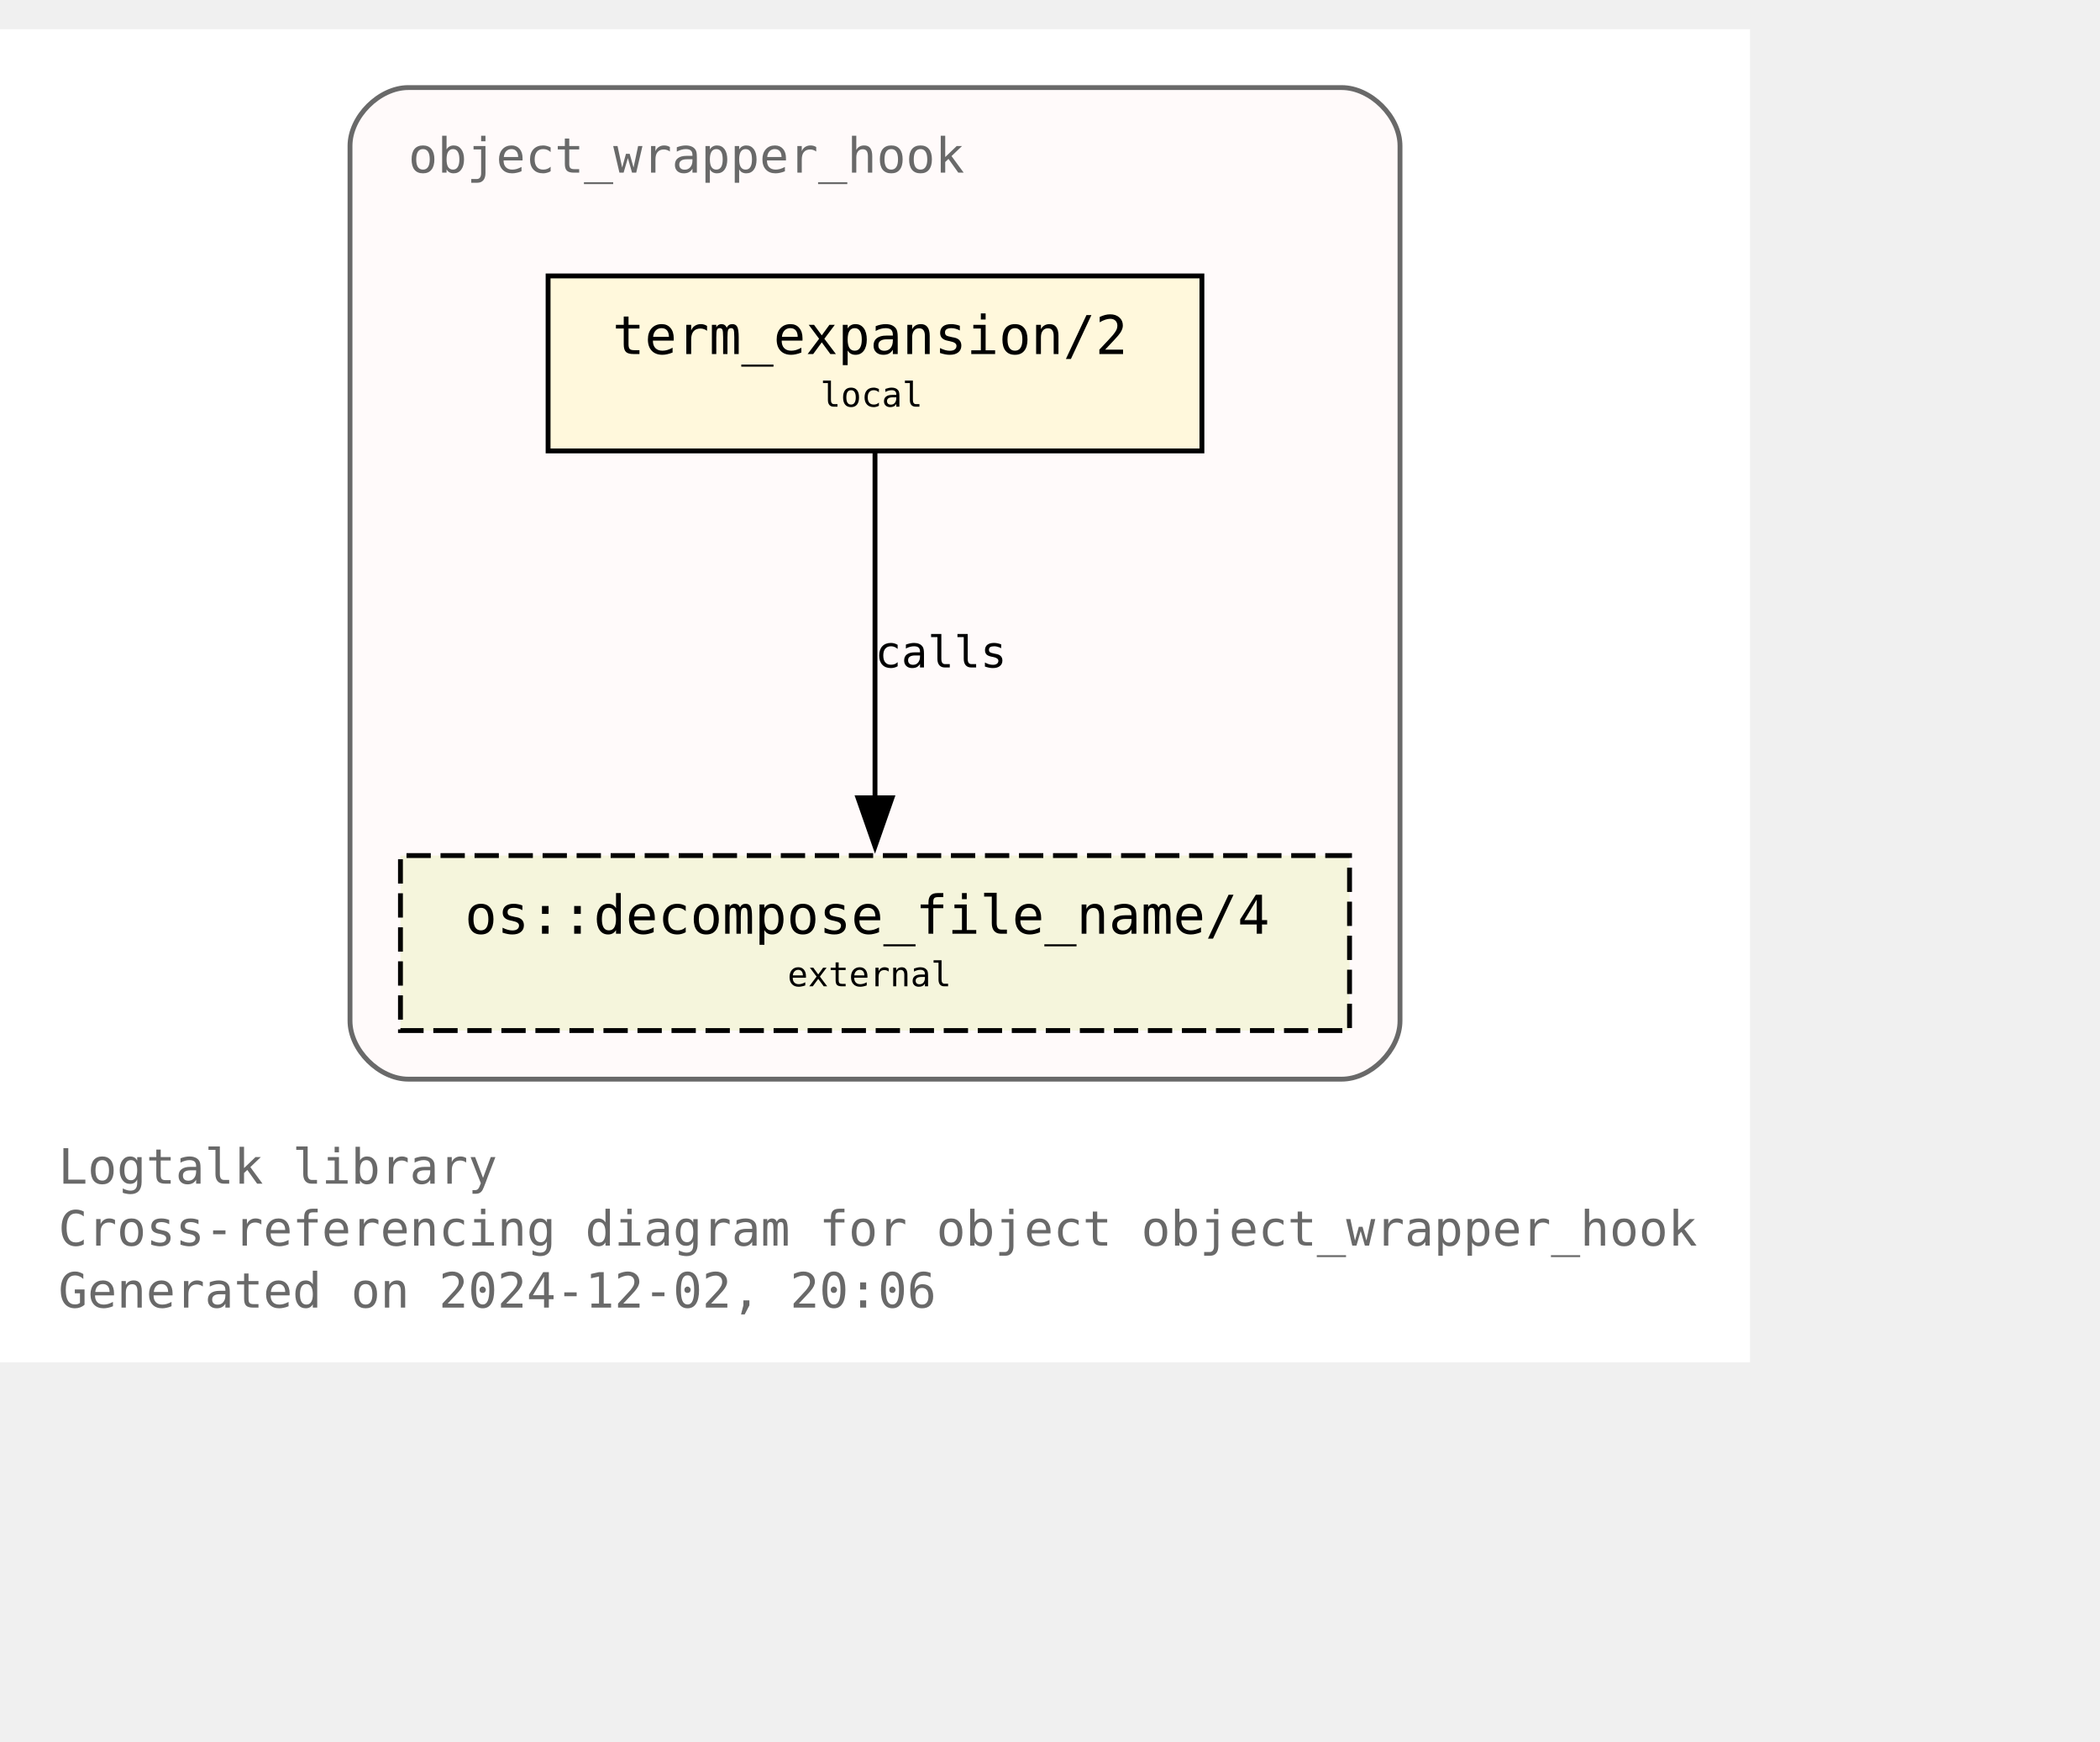
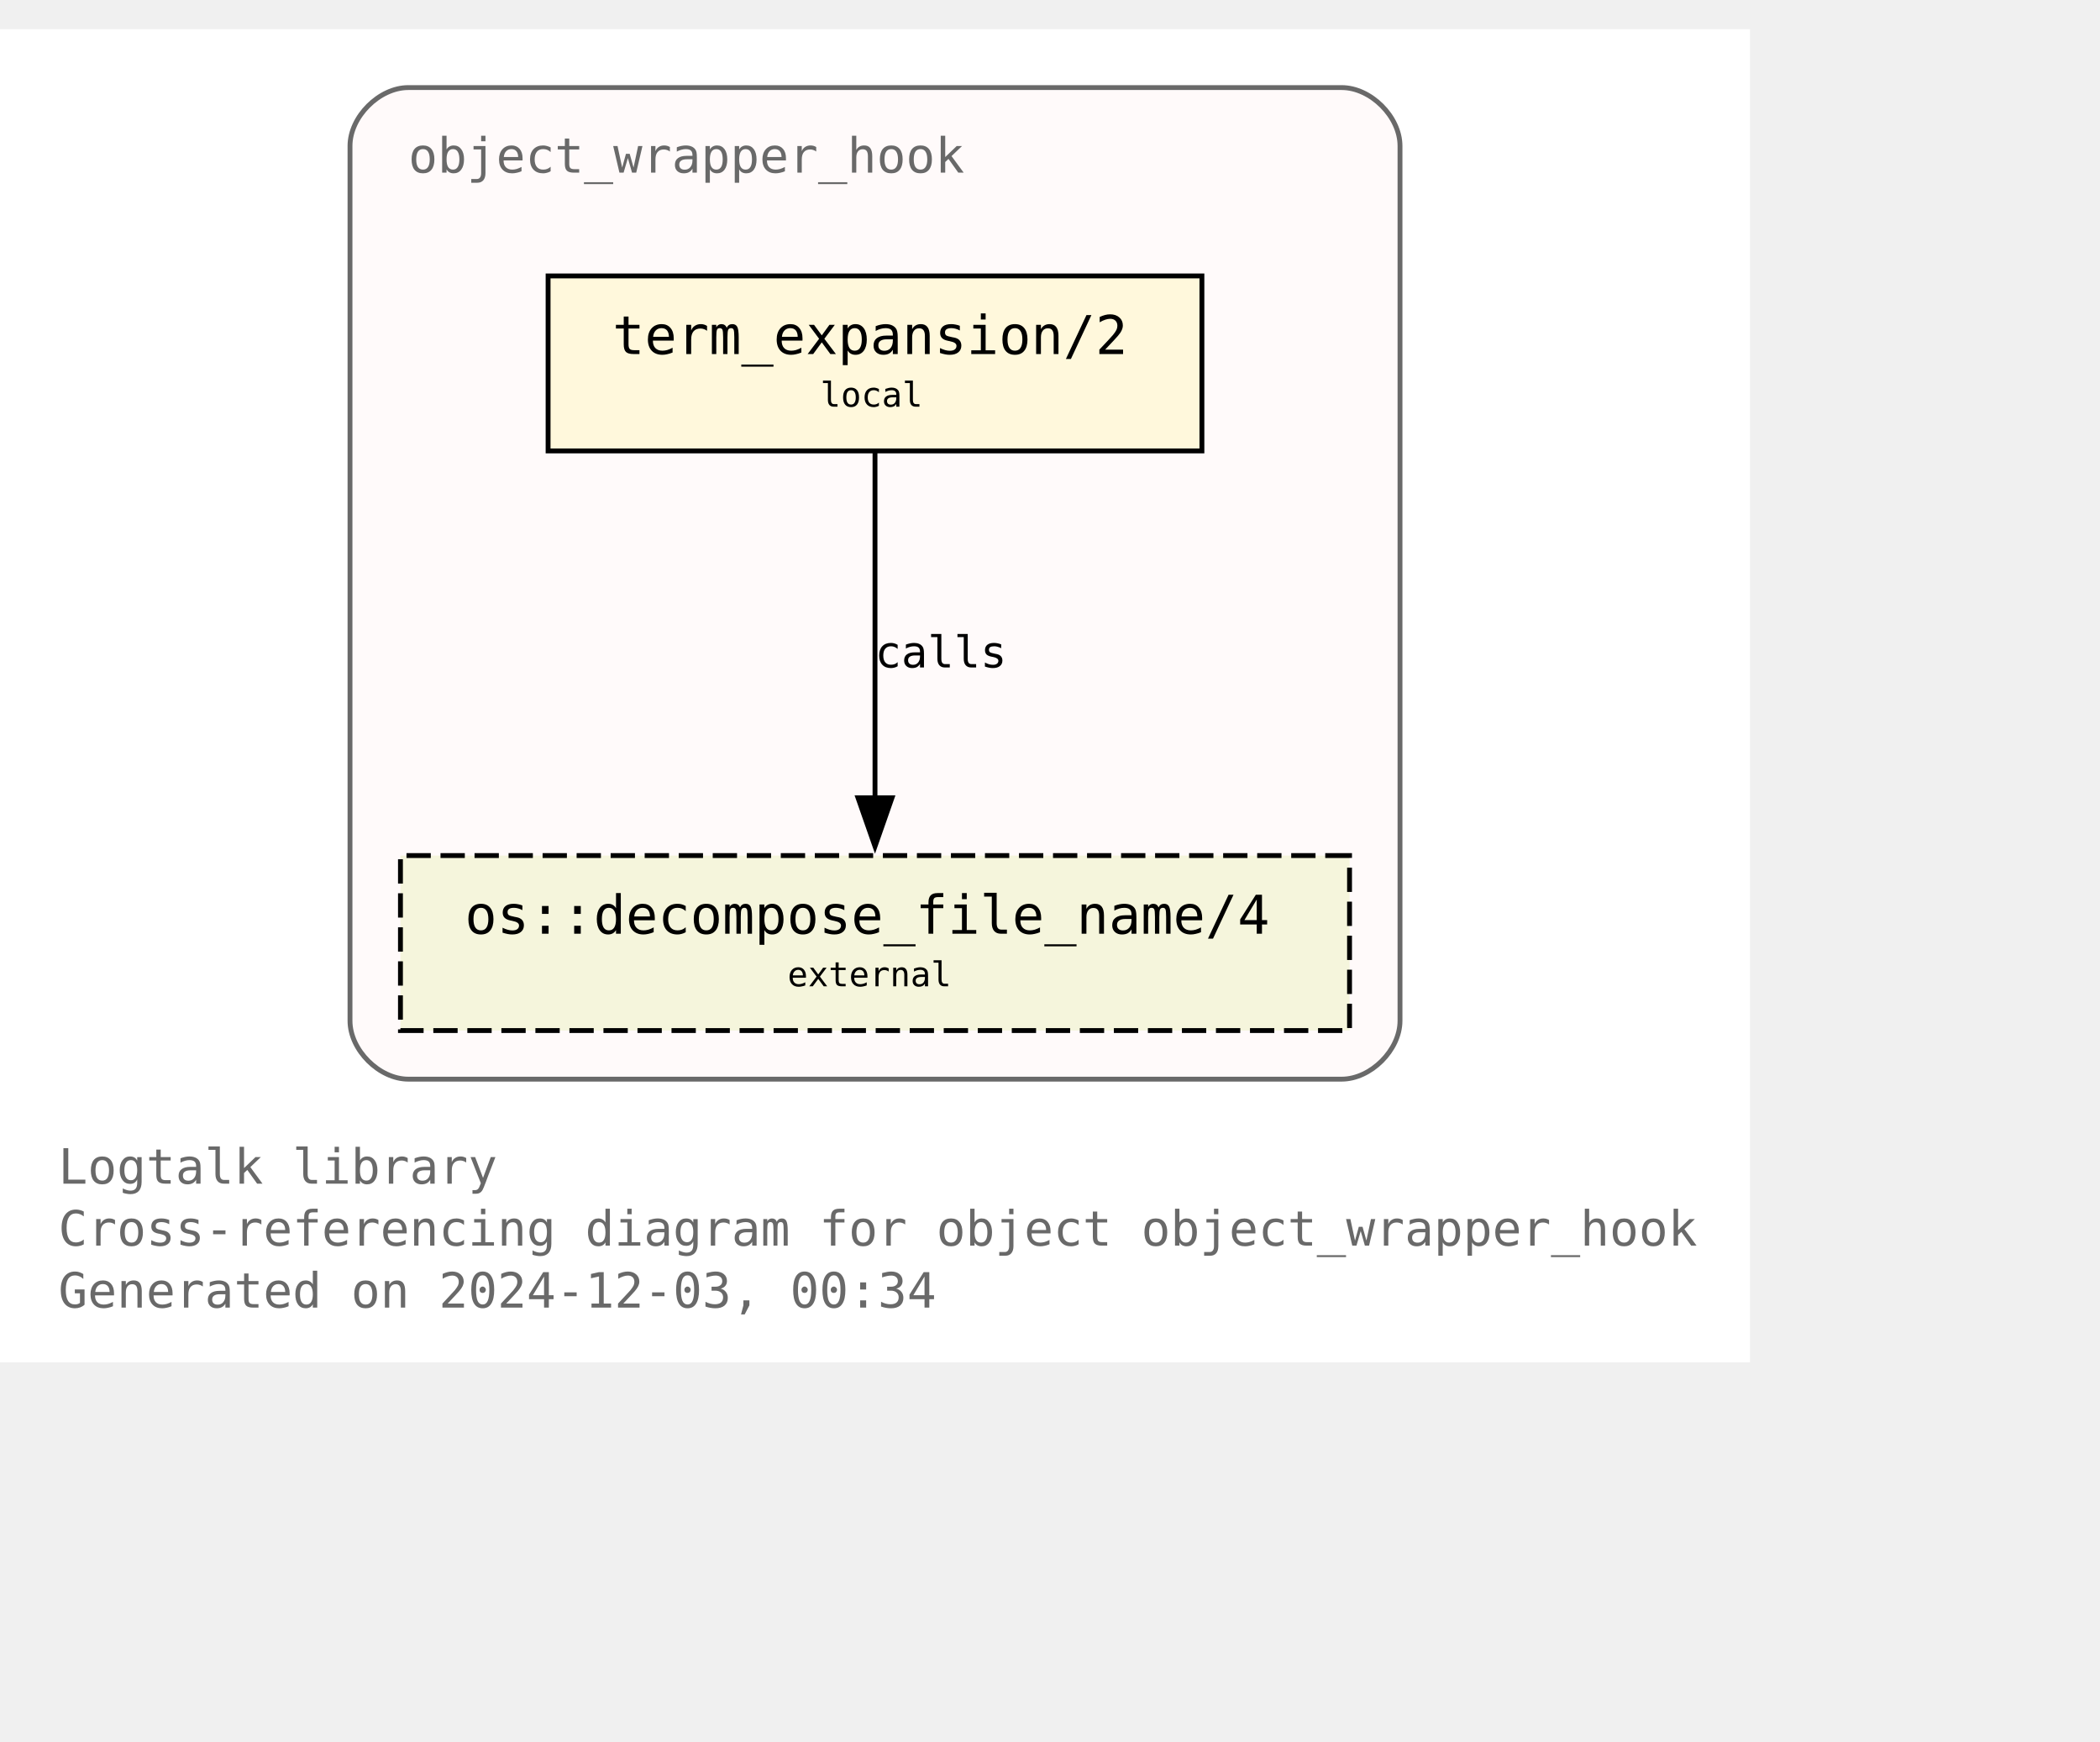
<svg xmlns="http://www.w3.org/2000/svg" xmlns:xlink="http://www.w3.org/1999/xlink" width="504pt" height="418pt" viewBox="72.00 72.00 432.00 346.25">
  <g id="graph0" class="graph" transform="scale(1 1) rotate(0) translate(76 342.25)">
    <polygon fill="white" stroke="none" points="-4,4 -4,-270.25 356,-270.25 356,4 -4,4" />
    <text text-anchor="start" x="8" y="-32.75" font-family="Monospace" font-size="10.00" fill="dimgray">Logtalk library</text>
    <text text-anchor="start" x="8" y="-20" font-family="Monospace" font-size="10.00" fill="dimgray">Cross-referencing diagram for object object_wrapper_hook</text>
-     <text text-anchor="start" x="8" y="-7.25" font-family="Monospace" font-size="10.00" fill="dimgray">Generated on 2024-12-02, 20:06</text>
+     <text text-anchor="start" x="8" y="-7.25" font-family="Monospace" font-size="10.00" fill="dimgray">Generated on 2024-12-03, 00:34</text>
    <g id="clust1" class="cluster">
      <g id="a_clust1">
        <a xlink:title="object_wrapper_hook">
          <path fill="snow" stroke="dimgray" d="M80,-54.25C80,-54.25 272,-54.25 272,-54.25 278,-54.25 284,-60.25 284,-66.25 284,-66.25 284,-246.25 284,-246.25 284,-252.25 278,-258.25 272,-258.25 272,-258.25 80,-258.25 80,-258.25 74,-258.25 68,-252.25 68,-246.25 68,-246.25 68,-66.25 68,-66.25 68,-60.25 74,-54.25 80,-54.25" />
          <g id="a_clust1_0">
-             <a xlink:href="https://github.com/LogtalkDotOrg/logtalk3/tree/d58a9dfd2a35af9f3600c31a730f83d39331200e/library/hook_objects/object_wrapper_hook.lgt" xlink:title="https://github.com/LogtalkDotOrg/logtalk3/tree/d58a9dfd2a35af9f3600c31a730f83d39331200e/library/hook_objects/object_wrapper_hook.lgt">
+             <a xlink:href="https://github.com/LogtalkDotOrg/logtalk3/tree/ed8dc27d7014025c15a0822126283702fc217082/library/hook_objects/object_wrapper_hook.lgt" xlink:title="https://github.com/LogtalkDotOrg/logtalk3/tree/ed8dc27d7014025c15a0822126283702fc217082/library/hook_objects/object_wrapper_hook.lgt">
              <text text-anchor="start" x="80" y="-240.75" font-family="Monospace" font-size="10.00" fill="dimgray">object_wrapper_hook</text>
            </a>
          </g>
        </a>
      </g>
    </g>
    <g id="node1" class="node">
      <g id="a_node1">
-         <a xlink:href="https://github.com/LogtalkDotOrg/logtalk3/tree/d58a9dfd2a35af9f3600c31a730f83d39331200e/library/hook_objects/object_wrapper_hook.lgt#L39" xlink:title="https://github.com/LogtalkDotOrg/logtalk3/tree/d58a9dfd2a35af9f3600c31a730f83d39331200e/library/hook_objects/object_wrapper_hook.lgt#L39">
+         <a xlink:href="https://github.com/LogtalkDotOrg/logtalk3/tree/ed8dc27d7014025c15a0822126283702fc217082/library/hook_objects/object_wrapper_hook.lgt#L39" xlink:title="https://github.com/LogtalkDotOrg/logtalk3/tree/ed8dc27d7014025c15a0822126283702fc217082/library/hook_objects/object_wrapper_hook.lgt#L39">
          <polygon fill="cornsilk" stroke="black" points="243.25,-219.5 108.75,-219.5 108.75,-183.5 243.25,-183.5 243.25,-219.5" />
          <text text-anchor="start" x="116.75" y="-204.2" font-family="Monospace" font-size="9.00"> </text>
          <text text-anchor="start" x="122" y="-203.43" font-family="Monospace" font-size="11.00">term_expansion/2</text>
          <text text-anchor="start" x="230" y="-204.2" font-family="Monospace" font-size="9.00"> </text>
          <text text-anchor="start" x="116.75" y="-191.82" font-family="Monospace" font-size="9.00"> </text>
          <text text-anchor="start" x="164.75" y="-192.6" font-family="Monospace" font-size="7.00">local</text>
          <text text-anchor="start" x="230" y="-191.82" font-family="Monospace" font-size="9.00"> </text>
        </a>
      </g>
    </g>
    <g id="node2" class="node">
      <g id="a_node2">
        <a xlink:href="https://logtalk.org/library/osp_0.html#decompose-file-name-4" xlink:title="https://logtalk.org/library/osp_0.html#decompose-file-name-4">
          <polygon fill="beige" stroke="black" stroke-dasharray="5,2" points="273.62,-100.25 78.38,-100.25 78.38,-64.25 273.62,-64.25 273.62,-100.25" />
          <text text-anchor="start" x="86.38" y="-84.95" font-family="Monospace" font-size="9.00"> </text>
          <text text-anchor="start" x="91.62" y="-84.17" font-family="Monospace" font-size="11.00">os::decompose_file_name/4</text>
          <text text-anchor="start" x="260.38" y="-84.95" font-family="Monospace" font-size="9.00"> </text>
          <text text-anchor="start" x="86.38" y="-72.58" font-family="Monospace" font-size="9.00"> </text>
          <text text-anchor="start" x="158" y="-73.35" font-family="Monospace" font-size="7.00">external</text>
          <text text-anchor="start" x="260.38" y="-72.58" font-family="Monospace" font-size="9.00"> </text>
        </a>
      </g>
    </g>
    <g id="edge1" class="edge">
      <g id="a_edge1">
-         <a xlink:href="https://github.com/LogtalkDotOrg/logtalk3/tree/d58a9dfd2a35af9f3600c31a730f83d39331200e/library/hook_objects/object_wrapper_hook.lgt#L39" xlink:title="calls">
+         <a xlink:href="https://github.com/LogtalkDotOrg/logtalk3/tree/ed8dc27d7014025c15a0822126283702fc217082/library/hook_objects/object_wrapper_hook.lgt#L39" xlink:title="calls">
          <path fill="none" stroke="black" d="M176,-183.2C176,-164.5 176,-134.37 176,-112.08" />
          <polygon fill="black" stroke="black" points="179.5,-112.14 176,-102.14 172.5,-112.14 179.5,-112.14" />
        </a>
      </g>
      <g id="a_edge1-label">
-         <a xlink:href="https://github.com/LogtalkDotOrg/logtalk3/tree/d58a9dfd2a35af9f3600c31a730f83d39331200e/library/hook_objects/object_wrapper_hook.lgt#L39" xlink:title="https://github.com/LogtalkDotOrg/logtalk3/tree/d58a9dfd2a35af9f3600c31a730f83d39331200e/library/hook_objects/object_wrapper_hook.lgt#L39">
+         <a xlink:href="https://github.com/LogtalkDotOrg/logtalk3/tree/ed8dc27d7014025c15a0822126283702fc217082/library/hook_objects/object_wrapper_hook.lgt#L39" xlink:title="https://github.com/LogtalkDotOrg/logtalk3/tree/ed8dc27d7014025c15a0822126283702fc217082/library/hook_objects/object_wrapper_hook.lgt#L39">
          <text text-anchor="start" x="176" y="-138.95" font-family="Monospace" font-size="9.00">calls</text>
        </a>
      </g>
    </g>
  </g>
</svg>
